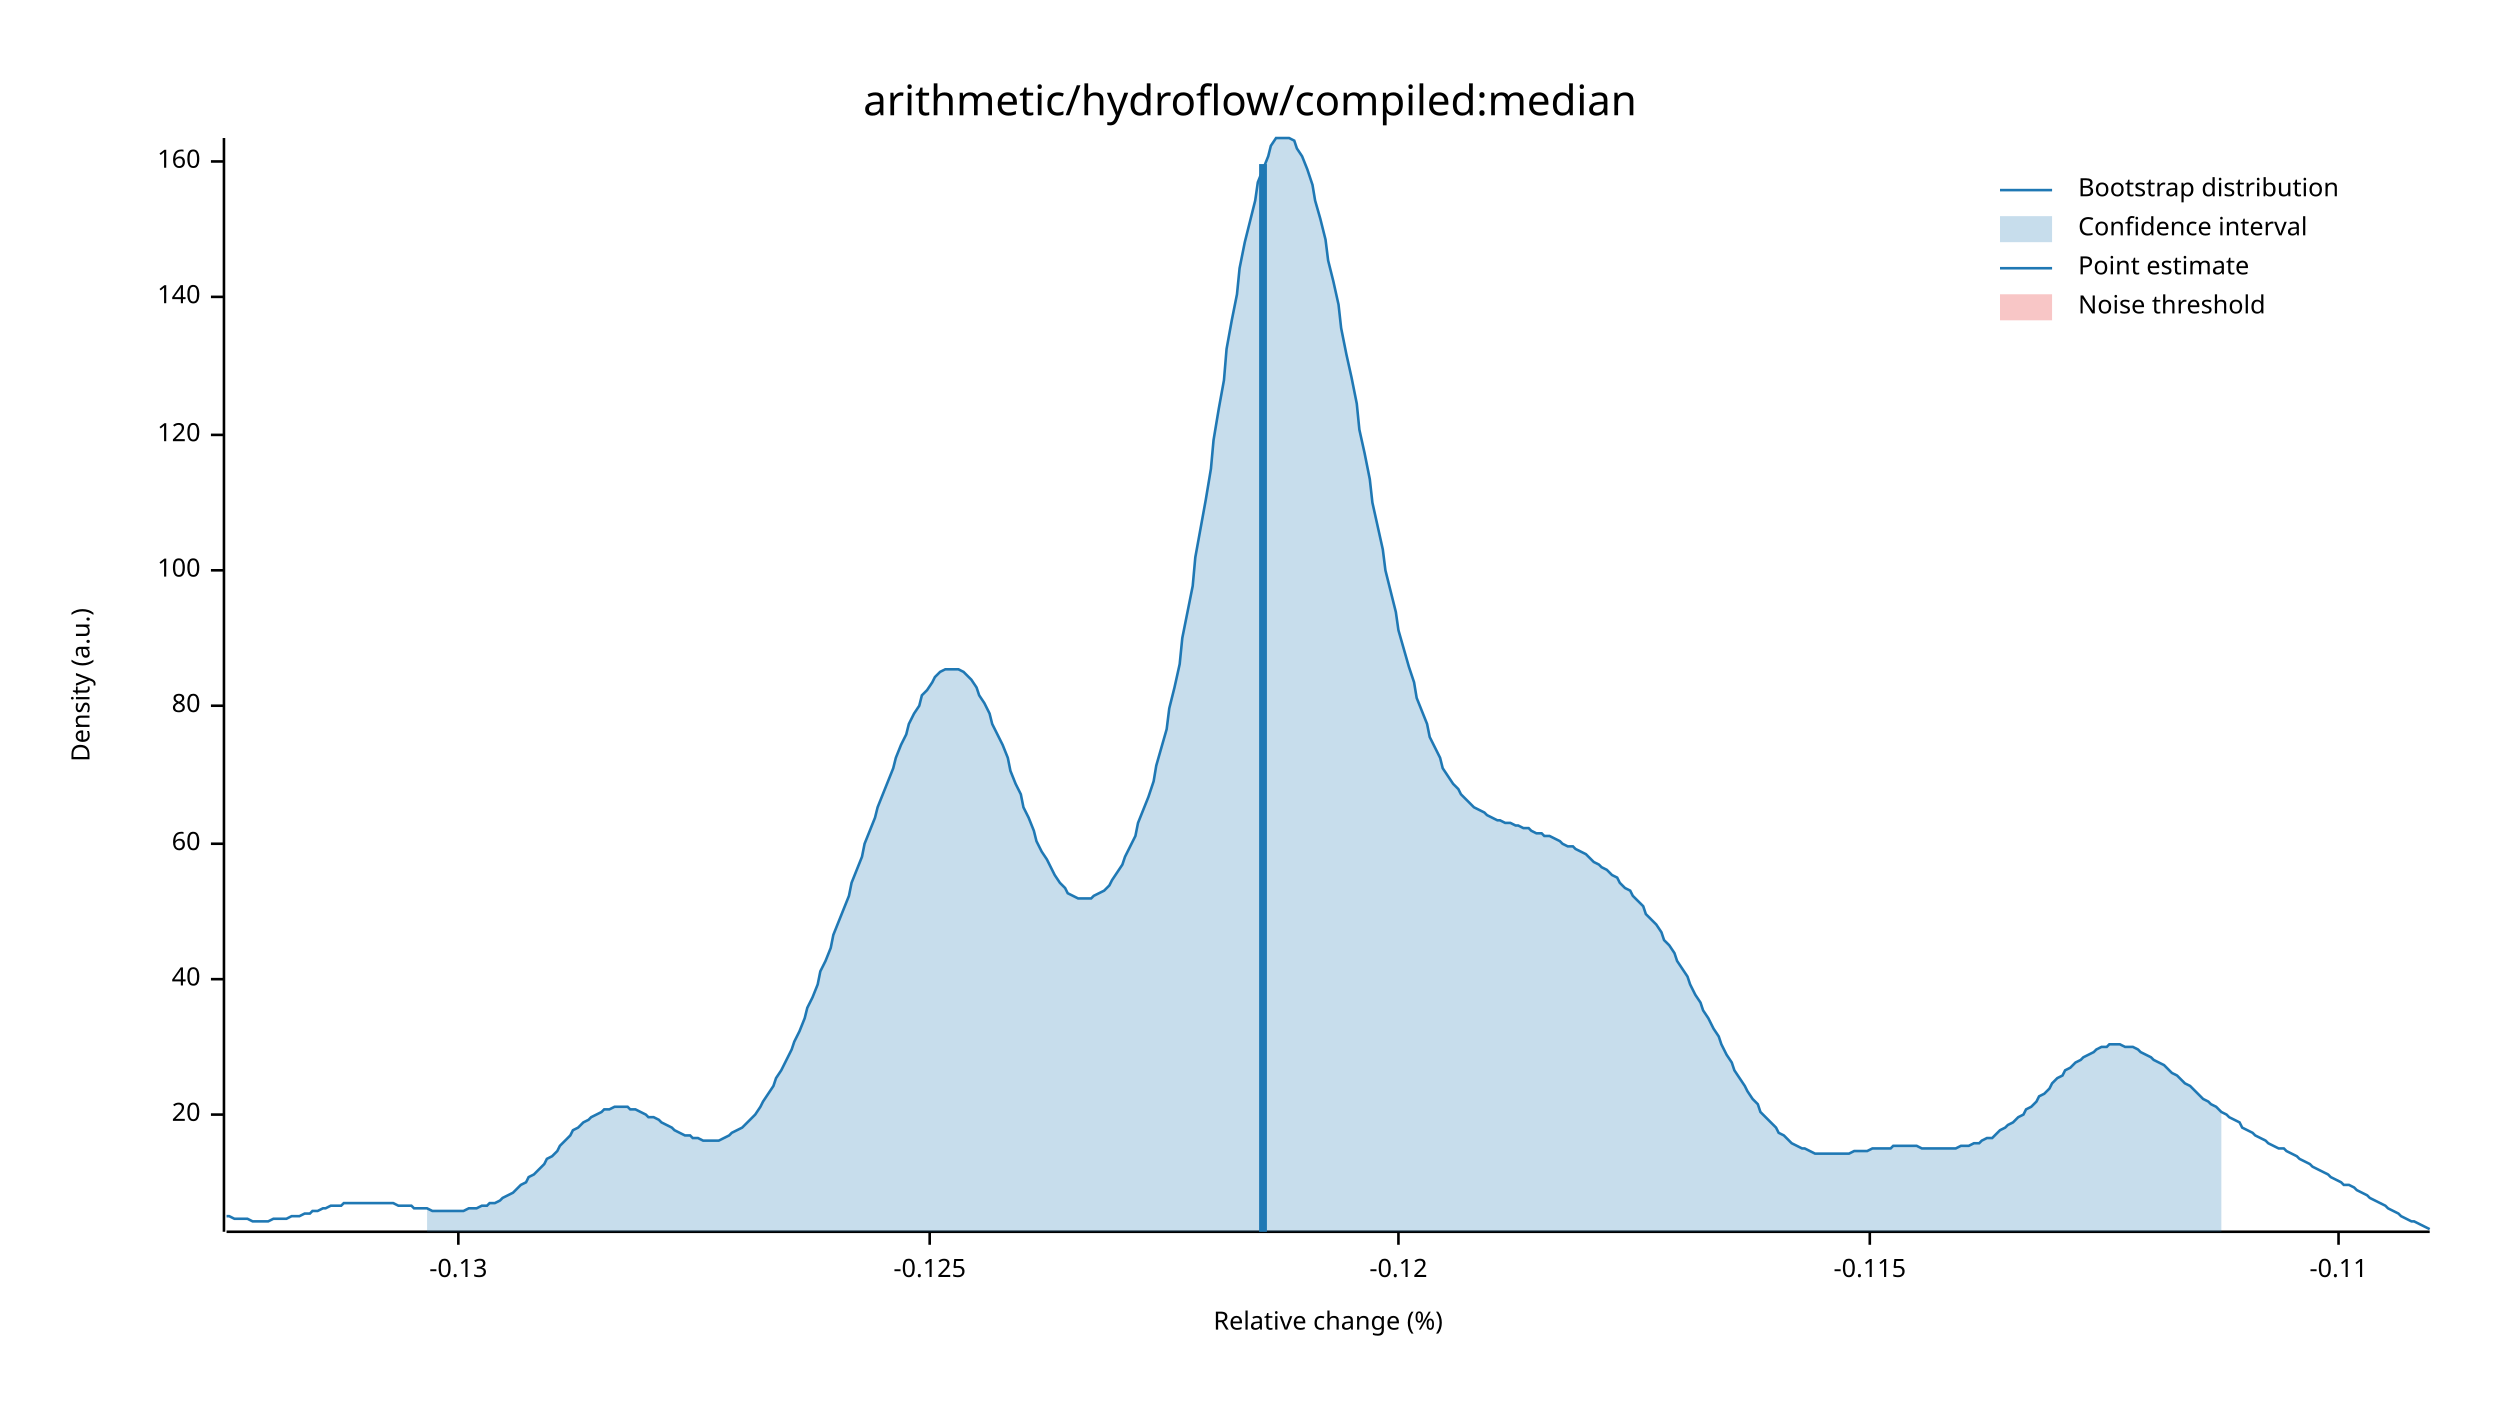
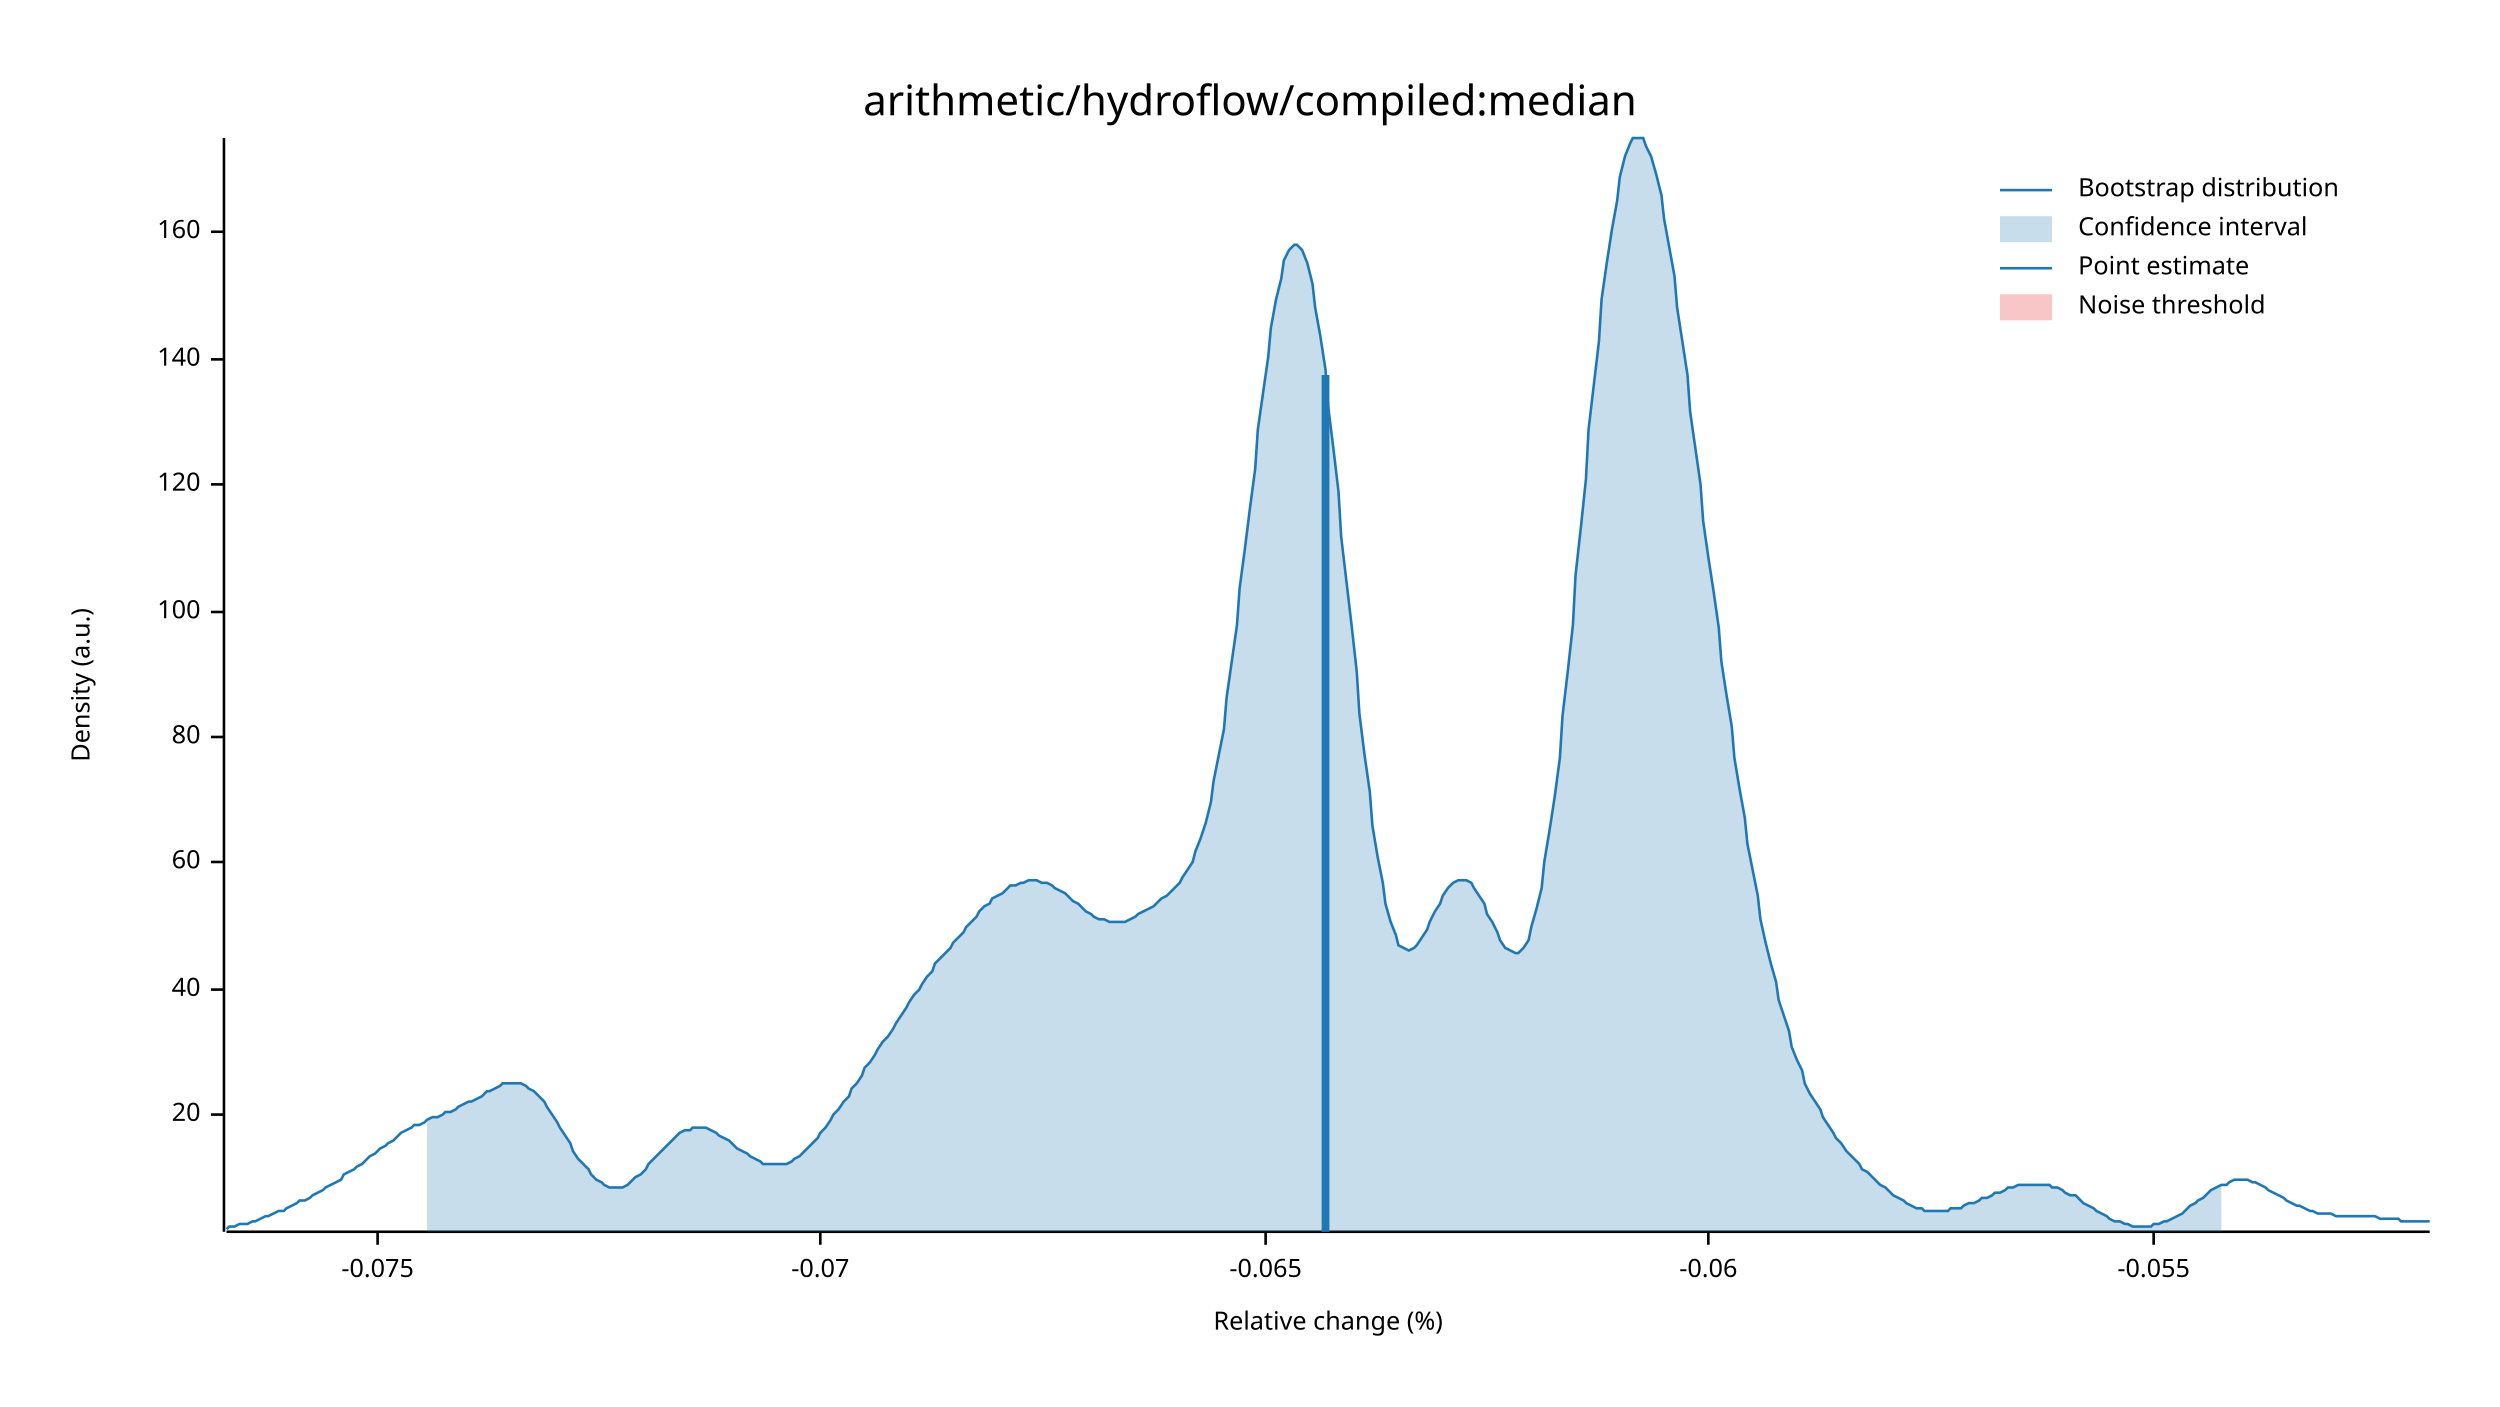
<svg xmlns="http://www.w3.org/2000/svg" width="960" height="540" viewBox="0 0 960 540">
  <text x="480" y="32" dy="0.76em" text-anchor="middle" font-family="sans-serif" font-size="16.129" opacity="1" fill="#000000">
arithmetic/hydroflow/compiled:median
</text>
  <text x="27" y="263" dy="0.76em" text-anchor="middle" font-family="sans-serif" font-size="9.677" opacity="1" fill="#000000" transform="rotate(270, 27, 263)">
Density (a.u.)
</text>
  <text x="510" y="513" dy="-0.5ex" text-anchor="middle" font-family="sans-serif" font-size="9.677" opacity="1" fill="#000000">
Relative change (%)
</text>
  <polyline fill="none" opacity="1" stroke="#000000" stroke-width="1" points="86,53 86,473 " />
  <text x="77" y="428" dy="0.5ex" text-anchor="end" font-family="sans-serif" font-size="9.677" opacity="1" fill="#000000">
20
</text>
  <polyline fill="none" opacity="1" stroke="#000000" stroke-width="1" points="81,428 86,428 " />
-   <text x="77" y="376" dy="0.5ex" text-anchor="end" font-family="sans-serif" font-size="9.677" opacity="1" fill="#000000">
+   <text x="77" y="380" dy="0.5ex" text-anchor="end" font-family="sans-serif" font-size="9.677" opacity="1" fill="#000000">
40
</text>
-   <polyline fill="none" opacity="1" stroke="#000000" stroke-width="1" points="81,376 86,376 " />
-   <text x="77" y="324" dy="0.5ex" text-anchor="end" font-family="sans-serif" font-size="9.677" opacity="1" fill="#000000">
+   <polyline fill="none" opacity="1" stroke="#000000" stroke-width="1" points="81,380 86,380 " />
+   <text x="77" y="331" dy="0.5ex" text-anchor="end" font-family="sans-serif" font-size="9.677" opacity="1" fill="#000000">
60
</text>
-   <polyline fill="none" opacity="1" stroke="#000000" stroke-width="1" points="81,324 86,324 " />
-   <text x="77" y="271" dy="0.5ex" text-anchor="end" font-family="sans-serif" font-size="9.677" opacity="1" fill="#000000">
+   <polyline fill="none" opacity="1" stroke="#000000" stroke-width="1" points="81,331 86,331 " />
+   <text x="77" y="283" dy="0.5ex" text-anchor="end" font-family="sans-serif" font-size="9.677" opacity="1" fill="#000000">
80
</text>
-   <polyline fill="none" opacity="1" stroke="#000000" stroke-width="1" points="81,271 86,271 " />
-   <text x="77" y="219" dy="0.5ex" text-anchor="end" font-family="sans-serif" font-size="9.677" opacity="1" fill="#000000">
+   <polyline fill="none" opacity="1" stroke="#000000" stroke-width="1" points="81,283 86,283 " />
+   <text x="77" y="235" dy="0.5ex" text-anchor="end" font-family="sans-serif" font-size="9.677" opacity="1" fill="#000000">
100
</text>
-   <polyline fill="none" opacity="1" stroke="#000000" stroke-width="1" points="81,219 86,219 " />
-   <text x="77" y="167" dy="0.5ex" text-anchor="end" font-family="sans-serif" font-size="9.677" opacity="1" fill="#000000">
+   <polyline fill="none" opacity="1" stroke="#000000" stroke-width="1" points="81,235 86,235 " />
+   <text x="77" y="186" dy="0.5ex" text-anchor="end" font-family="sans-serif" font-size="9.677" opacity="1" fill="#000000">
120
</text>
-   <polyline fill="none" opacity="1" stroke="#000000" stroke-width="1" points="81,167 86,167 " />
-   <text x="77" y="114" dy="0.5ex" text-anchor="end" font-family="sans-serif" font-size="9.677" opacity="1" fill="#000000">
+   <polyline fill="none" opacity="1" stroke="#000000" stroke-width="1" points="81,186 86,186 " />
+   <text x="77" y="138" dy="0.5ex" text-anchor="end" font-family="sans-serif" font-size="9.677" opacity="1" fill="#000000">
140
</text>
-   <polyline fill="none" opacity="1" stroke="#000000" stroke-width="1" points="81,114 86,114 " />
-   <text x="77" y="62" dy="0.5ex" text-anchor="end" font-family="sans-serif" font-size="9.677" opacity="1" fill="#000000">
+   <polyline fill="none" opacity="1" stroke="#000000" stroke-width="1" points="81,138 86,138 " />
+   <text x="77" y="89" dy="0.5ex" text-anchor="end" font-family="sans-serif" font-size="9.677" opacity="1" fill="#000000">
160
</text>
-   <polyline fill="none" opacity="1" stroke="#000000" stroke-width="1" points="81,62 86,62 " />
+   <polyline fill="none" opacity="1" stroke="#000000" stroke-width="1" points="81,89 86,89 " />
  <polyline fill="none" opacity="1" stroke="#000000" stroke-width="1" points="87,473 933,473 " />
-   <text x="176" y="483" dy="0.76em" text-anchor="middle" font-family="sans-serif" font-size="9.677" opacity="1" fill="#000000">
- -0.13
+   <text x="145" y="483" dy="0.76em" text-anchor="middle" font-family="sans-serif" font-size="9.677" opacity="1" fill="#000000">
+ -0.075
</text>
-   <polyline fill="none" opacity="1" stroke="#000000" stroke-width="1" points="176,473 176,478 " />
-   <text x="357" y="483" dy="0.76em" text-anchor="middle" font-family="sans-serif" font-size="9.677" opacity="1" fill="#000000">
- -0.125
+   <polyline fill="none" opacity="1" stroke="#000000" stroke-width="1" points="145,473 145,478 " />
+   <text x="315" y="483" dy="0.76em" text-anchor="middle" font-family="sans-serif" font-size="9.677" opacity="1" fill="#000000">
+ -0.07
</text>
-   <polyline fill="none" opacity="1" stroke="#000000" stroke-width="1" points="357,473 357,478 " />
-   <text x="537" y="483" dy="0.76em" text-anchor="middle" font-family="sans-serif" font-size="9.677" opacity="1" fill="#000000">
- -0.12
+   <polyline fill="none" opacity="1" stroke="#000000" stroke-width="1" points="315,473 315,478 " />
+   <text x="486" y="483" dy="0.76em" text-anchor="middle" font-family="sans-serif" font-size="9.677" opacity="1" fill="#000000">
+ -0.065
</text>
-   <polyline fill="none" opacity="1" stroke="#000000" stroke-width="1" points="537,473 537,478 " />
-   <text x="718" y="483" dy="0.76em" text-anchor="middle" font-family="sans-serif" font-size="9.677" opacity="1" fill="#000000">
- -0.115
+   <polyline fill="none" opacity="1" stroke="#000000" stroke-width="1" points="486,473 486,478 " />
+   <text x="656" y="483" dy="0.76em" text-anchor="middle" font-family="sans-serif" font-size="9.677" opacity="1" fill="#000000">
+ -0.06
</text>
-   <polyline fill="none" opacity="1" stroke="#000000" stroke-width="1" points="718,473 718,478 " />
-   <text x="898" y="483" dy="0.76em" text-anchor="middle" font-family="sans-serif" font-size="9.677" opacity="1" fill="#000000">
- -0.11
+   <polyline fill="none" opacity="1" stroke="#000000" stroke-width="1" points="656,473 656,478 " />
+   <text x="827" y="483" dy="0.76em" text-anchor="middle" font-family="sans-serif" font-size="9.677" opacity="1" fill="#000000">
+ -0.055
</text>
-   <polyline fill="none" opacity="1" stroke="#000000" stroke-width="1" points="898,473 898,478 " />
-   <polyline fill="none" opacity="1" stroke="#1F78B4" stroke-width="1" points="87,467 88,467 90,468 92,468 93,468 95,468 97,469 98,469 100,469 102,469 103,469 105,468 107,468 109,468 110,468 112,467 114,467 115,467 117,466 119,466 120,465 122,465 124,464 125,464 127,463 129,463 131,463 132,462 134,462 136,462 137,462 139,462 141,462 142,462 144,462 146,462 148,462 149,462 151,462 153,463 154,463 156,463 158,463 159,464 161,464 163,464 164,464 166,465 168,465 170,465 171,465 173,465 175,465 176,465 178,465 180,464 181,464 183,464 185,463 187,463 188,462 190,462 192,461 193,460 195,459 197,458 198,457 200,455 202,454 203,452 205,451 207,449 209,447 210,445 212,444 214,442 215,440 217,438 219,436 220,434 222,433 224,431 226,430 227,429 229,428 231,427 232,426 234,426 236,425 237,425 239,425 241,425 242,426 244,426 246,427 248,428 249,429 251,429 253,430 254,431 256,432 258,433 259,434 261,435 263,436 265,436 266,437 268,437 270,438 271,438 273,438 275,438 276,438 278,437 280,436 281,435 283,434 285,433 287,431 288,430 290,428 292,425 293,423 295,420 297,417 298,414 300,411 302,407 304,403 305,400 307,396 309,391 310,387 312,383 314,378 315,373 317,369 319,364 320,359 322,354 324,349 326,344 327,339 329,334 331,329 332,324 334,319 336,314 337,310 339,305 341,300 343,295 344,291 346,286 348,282 349,278 351,274 353,271 354,267 356,265 358,262 359,260 361,258 363,257 365,257 366,257 368,257 370,258 371,259 373,261 375,264 376,267 378,270 380,274 381,278 383,282 385,286 387,291 388,296 390,301 392,305 393,310 395,314 397,319 398,323 400,327 402,330 404,334 405,336 407,339 409,341 410,343 412,344 414,345 415,345 417,345 419,345 420,344 422,343 424,342 426,340 427,338 429,335 431,332 432,329 434,325 436,321 437,316 439,311 441,306 443,300 444,294 446,287 448,280 449,272 451,264 453,255 454,245 456,235 458,225 459,214 461,203 463,192 465,180 466,169 468,157 470,146 471,134 473,123 475,113 476,103 478,93 480,85 482,77 483,70 485,65 487,60 488,56 490,53 492,53 493,53 495,53 497,54 498,57 500,60 502,65 504,71 505,77 507,84 509,92 510,100 512,108 514,117 515,126 517,136 519,145 521,155 522,165 524,174 526,184 527,193 529,202 531,211 532,219 534,227 536,235 537,242 539,249 541,256 543,262 544,268 546,273 548,278 549,283 551,287 553,291 554,295 556,298 558,301 560,303 561,305 563,307 565,309 566,310 568,311 570,312 571,313 573,314 575,315 576,315 578,316 580,316 582,317 583,317 585,318 587,318 588,319 590,320 592,320 593,321 595,321 597,322 599,323 600,324 602,325 604,325 605,326 607,327 609,328 610,329 612,331 614,332 615,333 617,334 619,336 621,337 622,339 624,341 626,342 627,344 629,346 631,348 632,351 634,353 636,355 638,358 639,361 641,363 643,366 644,369 646,372 648,375 649,378 651,382 653,385 654,388 656,391 658,395 660,398 661,401 663,405 665,408 666,411 668,414 670,417 671,419 673,422 675,424 676,427 678,429 680,431 682,433 683,435 685,436 687,438 688,439 690,440 692,441 693,441 695,442 697,443 699,443 700,443 702,443 704,443 705,443 707,443 709,443 710,443 712,442 714,442 715,442 717,442 719,441 721,441 722,441 724,441 726,441 727,440 729,440 731,440 732,440 734,440 736,440 738,441 739,441 741,441 743,441 744,441 746,441 748,441 749,441 751,441 753,440 754,440 756,440 758,439 760,439 761,438 763,437 765,437 766,436 768,434 770,433 771,432 773,431 775,429 777,428 778,426 780,425 782,423 783,421 785,420 787,418 788,416 790,414 792,413 793,411 795,410 797,408 799,407 800,406 802,405 804,404 805,403 807,402 809,402 810,401 812,401 814,401 816,402 817,402 819,402 821,403 822,404 824,405 826,406 827,407 829,408 831,409 832,410 834,412 836,413 838,415 839,416 841,417 843,419 844,420 846,422 848,423 849,424 851,425 853,427 855,428 856,429 858,430 860,431 861,433 863,434 865,435 866,436 868,437 870,438 871,439 873,440 875,441 877,441 878,442 880,443 882,444 883,445 885,446 887,447 888,448 890,449 892,450 894,451 895,452 897,453 899,454 900,455 902,455 904,456 905,457 907,458 909,459 910,460 912,461 914,462 916,463 917,464 919,465 921,466 922,467 924,468 926,469 927,469 929,470 931,471 933,472 " />
-   <polygon opacity="0.25" fill="#1F78B4" points="164,464 166,465 168,465 170,465 171,465 173,465 175,465 176,465 178,465 180,464 181,464 183,464 185,463 187,463 188,462 190,462 192,461 193,460 195,459 197,458 198,457 200,455 202,454 203,452 205,451 207,449 209,447 210,445 212,444 214,442 215,440 217,438 219,436 220,434 222,433 224,431 226,430 227,429 229,428 231,427 232,426 234,426 236,425 237,425 239,425 241,425 242,426 244,426 246,427 248,428 249,429 251,429 253,430 254,431 256,432 258,433 259,434 261,435 263,436 265,436 266,437 268,437 270,438 271,438 273,438 275,438 276,438 278,437 280,436 281,435 283,434 285,433 287,431 288,430 290,428 292,425 293,423 295,420 297,417 298,414 300,411 302,407 304,403 305,400 307,396 309,391 310,387 312,383 314,378 315,373 317,369 319,364 320,359 322,354 324,349 326,344 327,339 329,334 331,329 332,324 334,319 336,314 337,310 339,305 341,300 343,295 344,291 346,286 348,282 349,278 351,274 353,271 354,267 356,265 358,262 359,260 361,258 363,257 365,257 366,257 368,257 370,258 371,259 373,261 375,264 376,267 378,270 380,274 381,278 383,282 385,286 387,291 388,296 390,301 392,305 393,310 395,314 397,319 398,323 400,327 402,330 404,334 405,336 407,339 409,341 410,343 412,344 414,345 415,345 417,345 419,345 420,344 422,343 424,342 426,340 427,338 429,335 431,332 432,329 434,325 436,321 437,316 439,311 441,306 443,300 444,294 446,287 448,280 449,272 451,264 453,255 454,245 456,235 458,225 459,214 461,203 463,192 465,180 466,169 468,157 470,146 471,134 473,123 475,113 476,103 478,93 480,85 482,77 483,70 485,65 487,60 488,56 490,53 492,53 493,53 495,53 497,54 498,57 500,60 502,65 504,71 505,77 507,84 509,92 510,100 512,108 514,117 515,126 517,136 519,145 521,155 522,165 524,174 526,184 527,193 529,202 531,211 532,219 534,227 536,235 537,242 539,249 541,256 543,262 544,268 546,273 548,278 549,283 551,287 553,291 554,295 556,298 558,301 560,303 561,305 563,307 565,309 566,310 568,311 570,312 571,313 573,314 575,315 576,315 578,316 580,316 582,317 583,317 585,318 587,318 588,319 590,320 592,320 593,321 595,321 597,322 599,323 600,324 602,325 604,325 605,326 607,327 609,328 610,329 612,331 614,332 615,333 617,334 619,336 621,337 622,339 624,341 626,342 627,344 629,346 631,348 632,351 634,353 636,355 638,358 639,361 641,363 643,366 644,369 646,372 648,375 649,378 651,382 653,385 654,388 656,391 658,395 660,398 661,401 663,405 665,408 666,411 668,414 670,417 671,419 673,422 675,424 676,427 678,429 680,431 682,433 683,435 685,436 687,438 688,439 690,440 692,441 693,441 695,442 697,443 699,443 700,443 702,443 704,443 705,443 707,443 709,443 710,443 712,442 714,442 715,442 717,442 719,441 721,441 722,441 724,441 726,441 727,440 729,440 731,440 732,440 734,440 736,440 738,441 739,441 741,441 743,441 744,441 746,441 748,441 749,441 751,441 753,440 754,440 756,440 758,439 760,439 761,438 763,437 765,437 766,436 768,434 770,433 771,432 773,431 775,429 777,428 778,426 780,425 782,423 783,421 785,420 787,418 788,416 790,414 792,413 793,411 795,410 797,408 799,407 800,406 802,405 804,404 805,403 807,402 809,402 810,401 812,401 814,401 816,402 817,402 819,402 821,403 822,404 824,405 826,406 827,407 829,408 831,409 832,410 834,412 836,413 838,415 839,416 841,417 843,419 844,420 846,422 848,423 849,424 851,425 853,427 853,473 164,473 " />
-   <polyline fill="none" opacity="1" stroke="#1F78B4" stroke-width="3" points="485,473 485,63 " />
+   <polyline fill="none" opacity="1" stroke="#000000" stroke-width="1" points="827,473 827,478 " />
+   <polyline fill="none" opacity="1" stroke="#1F78B4" stroke-width="1" points="87,472 88,471 90,471 92,470 93,470 95,470 97,469 98,469 100,468 102,467 103,467 105,466 107,465 109,465 110,464 112,463 114,462 115,461 117,461 119,460 120,459 122,458 124,457 125,456 127,455 129,454 131,453 132,451 134,450 136,449 137,448 139,447 141,445 142,444 144,443 146,441 148,440 149,439 151,438 153,436 154,435 156,434 158,433 159,432 161,432 163,431 164,430 166,429 168,429 170,428 171,427 173,427 175,426 176,425 178,424 180,423 181,423 183,422 185,421 187,419 188,419 190,418 192,417 193,416 195,416 197,416 198,416 200,416 202,417 203,418 205,419 207,421 209,423 210,425 212,428 214,431 215,433 217,436 219,439 220,442 222,445 224,447 226,449 227,451 229,453 231,454 232,455 234,456 236,456 237,456 239,456 241,455 242,454 244,452 246,451 248,449 249,447 251,445 253,443 254,442 256,440 258,438 259,437 261,435 263,434 265,434 266,433 268,433 270,433 271,433 273,434 275,435 276,436 278,437 280,438 281,439 283,441 285,442 287,443 288,444 290,445 292,446 293,447 295,447 297,447 298,447 300,447 302,447 304,446 305,445 307,444 309,442 310,441 312,439 314,437 315,435 317,433 319,430 320,428 322,426 324,423 326,421 327,418 329,416 331,413 332,410 334,408 336,405 337,403 339,400 341,398 343,395 344,393 346,390 348,387 349,385 351,382 353,380 354,378 356,375 358,373 359,370 361,368 363,366 365,364 366,362 368,360 370,358 371,356 373,354 375,352 376,350 378,348 380,347 381,345 383,344 385,343 387,341 388,340 390,340 392,339 393,339 395,338 397,338 398,338 400,339 402,339 404,340 405,341 407,342 409,343 410,344 412,346 414,347 415,348 417,350 419,351 420,352 422,353 424,353 426,354 427,354 429,354 431,354 432,354 434,353 436,352 437,351 439,350 441,349 443,348 444,347 446,345 448,344 449,343 451,341 453,339 454,337 456,334 458,331 459,327 461,322 463,316 465,308 466,300 468,290 470,280 471,268 473,254 475,240 476,226 478,211 480,195 482,180 483,165 485,151 487,137 488,126 490,115 492,107 493,100 495,96 497,94 498,94 500,96 502,101 504,109 505,118 507,129 509,142 510,156 512,172 514,189 515,206 517,223 519,240 521,258 522,274 524,290 526,304 527,317 529,329 531,339 532,347 534,354 536,359 537,363 539,364 541,365 543,364 544,363 546,360 548,357 549,354 551,350 553,347 554,344 556,341 558,339 560,338 561,338 563,338 565,339 566,341 568,344 570,347 571,351 573,354 575,358 576,361 578,364 580,365 582,366 583,366 585,364 587,361 588,356 590,349 592,341 593,331 595,319 597,306 599,291 600,275 602,258 604,240 605,221 607,203 609,184 610,165 612,148 614,131 615,115 617,101 619,88 621,77 622,68 624,60 626,55 627,53 629,53 631,53 632,56 634,60 636,67 638,75 639,84 641,95 643,106 644,118 646,131 648,144 649,158 651,172 653,186 654,200 656,214 658,227 660,241 661,254 663,267 665,279 666,291 668,303 670,314 671,324 673,334 675,344 676,353 678,362 680,370 682,377 683,384 685,390 687,396 688,402 690,407 692,411 693,416 695,420 697,423 699,426 700,429 702,432 704,435 705,437 707,439 709,442 710,443 712,445 714,447 715,449 717,450 719,452 721,454 722,455 724,456 726,458 727,459 729,460 731,461 732,462 734,463 736,464 738,464 739,465 741,465 743,465 744,465 746,465 748,465 749,464 751,464 753,464 754,463 756,462 758,462 760,461 761,460 763,460 765,459 766,458 768,458 770,457 771,456 773,456 775,455 777,455 778,455 780,455 782,455 783,455 785,455 787,455 788,456 790,456 792,457 793,458 795,459 797,459 799,461 800,462 802,463 804,464 805,465 807,466 809,467 810,468 812,469 814,469 816,470 817,470 819,471 821,471 822,471 824,471 826,471 827,470 829,470 831,469 832,469 834,468 836,467 838,466 839,465 841,463 843,462 844,461 846,460 848,458 849,457 851,456 853,455 855,455 856,454 858,453 860,453 861,453 863,453 865,454 866,454 868,455 870,456 871,457 873,458 875,459 877,460 878,461 880,462 882,463 883,463 885,464 887,465 888,465 890,466 892,466 894,466 895,466 897,467 899,467 900,467 902,467 904,467 905,467 907,467 909,467 910,467 912,467 914,468 916,468 917,468 919,468 921,468 922,469 924,469 926,469 927,469 929,469 931,469 933,469 " />
+   <polygon opacity="0.25" fill="#1F78B4" points="164,430 166,429 168,429 170,428 171,427 173,427 175,426 176,425 178,424 180,423 181,423 183,422 185,421 187,419 188,419 190,418 192,417 193,416 195,416 197,416 198,416 200,416 202,417 203,418 205,419 207,421 209,423 210,425 212,428 214,431 215,433 217,436 219,439 220,442 222,445 224,447 226,449 227,451 229,453 231,454 232,455 234,456 236,456 237,456 239,456 241,455 242,454 244,452 246,451 248,449 249,447 251,445 253,443 254,442 256,440 258,438 259,437 261,435 263,434 265,434 266,433 268,433 270,433 271,433 273,434 275,435 276,436 278,437 280,438 281,439 283,441 285,442 287,443 288,444 290,445 292,446 293,447 295,447 297,447 298,447 300,447 302,447 304,446 305,445 307,444 309,442 310,441 312,439 314,437 315,435 317,433 319,430 320,428 322,426 324,423 326,421 327,418 329,416 331,413 332,410 334,408 336,405 337,403 339,400 341,398 343,395 344,393 346,390 348,387 349,385 351,382 353,380 354,378 356,375 358,373 359,370 361,368 363,366 365,364 366,362 368,360 370,358 371,356 373,354 375,352 376,350 378,348 380,347 381,345 383,344 385,343 387,341 388,340 390,340 392,339 393,339 395,338 397,338 398,338 400,339 402,339 404,340 405,341 407,342 409,343 410,344 412,346 414,347 415,348 417,350 419,351 420,352 422,353 424,353 426,354 427,354 429,354 431,354 432,354 434,353 436,352 437,351 439,350 441,349 443,348 444,347 446,345 448,344 449,343 451,341 453,339 454,337 456,334 458,331 459,327 461,322 463,316 465,308 466,300 468,290 470,280 471,268 473,254 475,240 476,226 478,211 480,195 482,180 483,165 485,151 487,137 488,126 490,115 492,107 493,100 495,96 497,94 498,94 500,96 502,101 504,109 505,118 507,129 509,142 510,156 512,172 514,189 515,206 517,223 519,240 521,258 522,274 524,290 526,304 527,317 529,329 531,339 532,347 534,354 536,359 537,363 539,364 541,365 543,364 544,363 546,360 548,357 549,354 551,350 553,347 554,344 556,341 558,339 560,338 561,338 563,338 565,339 566,341 568,344 570,347 571,351 573,354 575,358 576,361 578,364 580,365 582,366 583,366 585,364 587,361 588,356 590,349 592,341 593,331 595,319 597,306 599,291 600,275 602,258 604,240 605,221 607,203 609,184 610,165 612,148 614,131 615,115 617,101 619,88 621,77 622,68 624,60 626,55 627,53 629,53 631,53 632,56 634,60 636,67 638,75 639,84 641,95 643,106 644,118 646,131 648,144 649,158 651,172 653,186 654,200 656,214 658,227 660,241 661,254 663,267 665,279 666,291 668,303 670,314 671,324 673,334 675,344 676,353 678,362 680,370 682,377 683,384 685,390 687,396 688,402 690,407 692,411 693,416 695,420 697,423 699,426 700,429 702,432 704,435 705,437 707,439 709,442 710,443 712,445 714,447 715,449 717,450 719,452 721,454 722,455 724,456 726,458 727,459 729,460 731,461 732,462 734,463 736,464 738,464 739,465 741,465 743,465 744,465 746,465 748,465 749,464 751,464 753,464 754,463 756,462 758,462 760,461 761,460 763,460 765,459 766,458 768,458 770,457 771,456 773,456 775,455 777,455 778,455 780,455 782,455 783,455 785,455 787,455 788,456 790,456 792,457 793,458 795,459 797,459 799,461 800,462 802,463 804,464 805,465 807,466 809,467 810,468 812,469 814,469 816,470 817,470 819,471 821,471 822,471 824,471 826,471 827,470 829,470 831,469 832,469 834,468 836,467 838,466 839,465 841,463 843,462 844,461 846,460 848,458 849,457 851,456 853,455 853,473 164,473 " />
+   <polyline fill="none" opacity="1" stroke="#1F78B4" stroke-width="3" points="509,473 509,144 " />
  <rect x="510" y="53" width="0" height="419" opacity="0.1" fill="#E31A1C" stroke="none" />
  <text x="798" y="68" dy="0.76em" text-anchor="start" font-family="sans-serif" font-size="9.677" opacity="1" fill="#000000">
Bootstrap distribution
</text>
  <text x="798" y="83" dy="0.76em" text-anchor="start" font-family="sans-serif" font-size="9.677" opacity="1" fill="#000000">
Confidence interval
</text>
  <text x="798" y="98" dy="0.76em" text-anchor="start" font-family="sans-serif" font-size="9.677" opacity="1" fill="#000000">
Point estimate
</text>
  <text x="798" y="113" dy="0.76em" text-anchor="start" font-family="sans-serif" font-size="9.677" opacity="1" fill="#000000">
Noise threshold
</text>
  <polyline fill="none" opacity="1" stroke="#1F78B4" stroke-width="1" points="768,73 788,73 " />
  <rect x="768" y="83" width="20" height="10" opacity="0.25" fill="#1F78B4" stroke="none" />
  <polyline fill="none" opacity="1" stroke="#1F78B4" stroke-width="1" points="768,103 788,103 " />
  <rect x="768" y="113" width="20" height="10" opacity="0.25" fill="#E31A1C" stroke="none" />
</svg>
